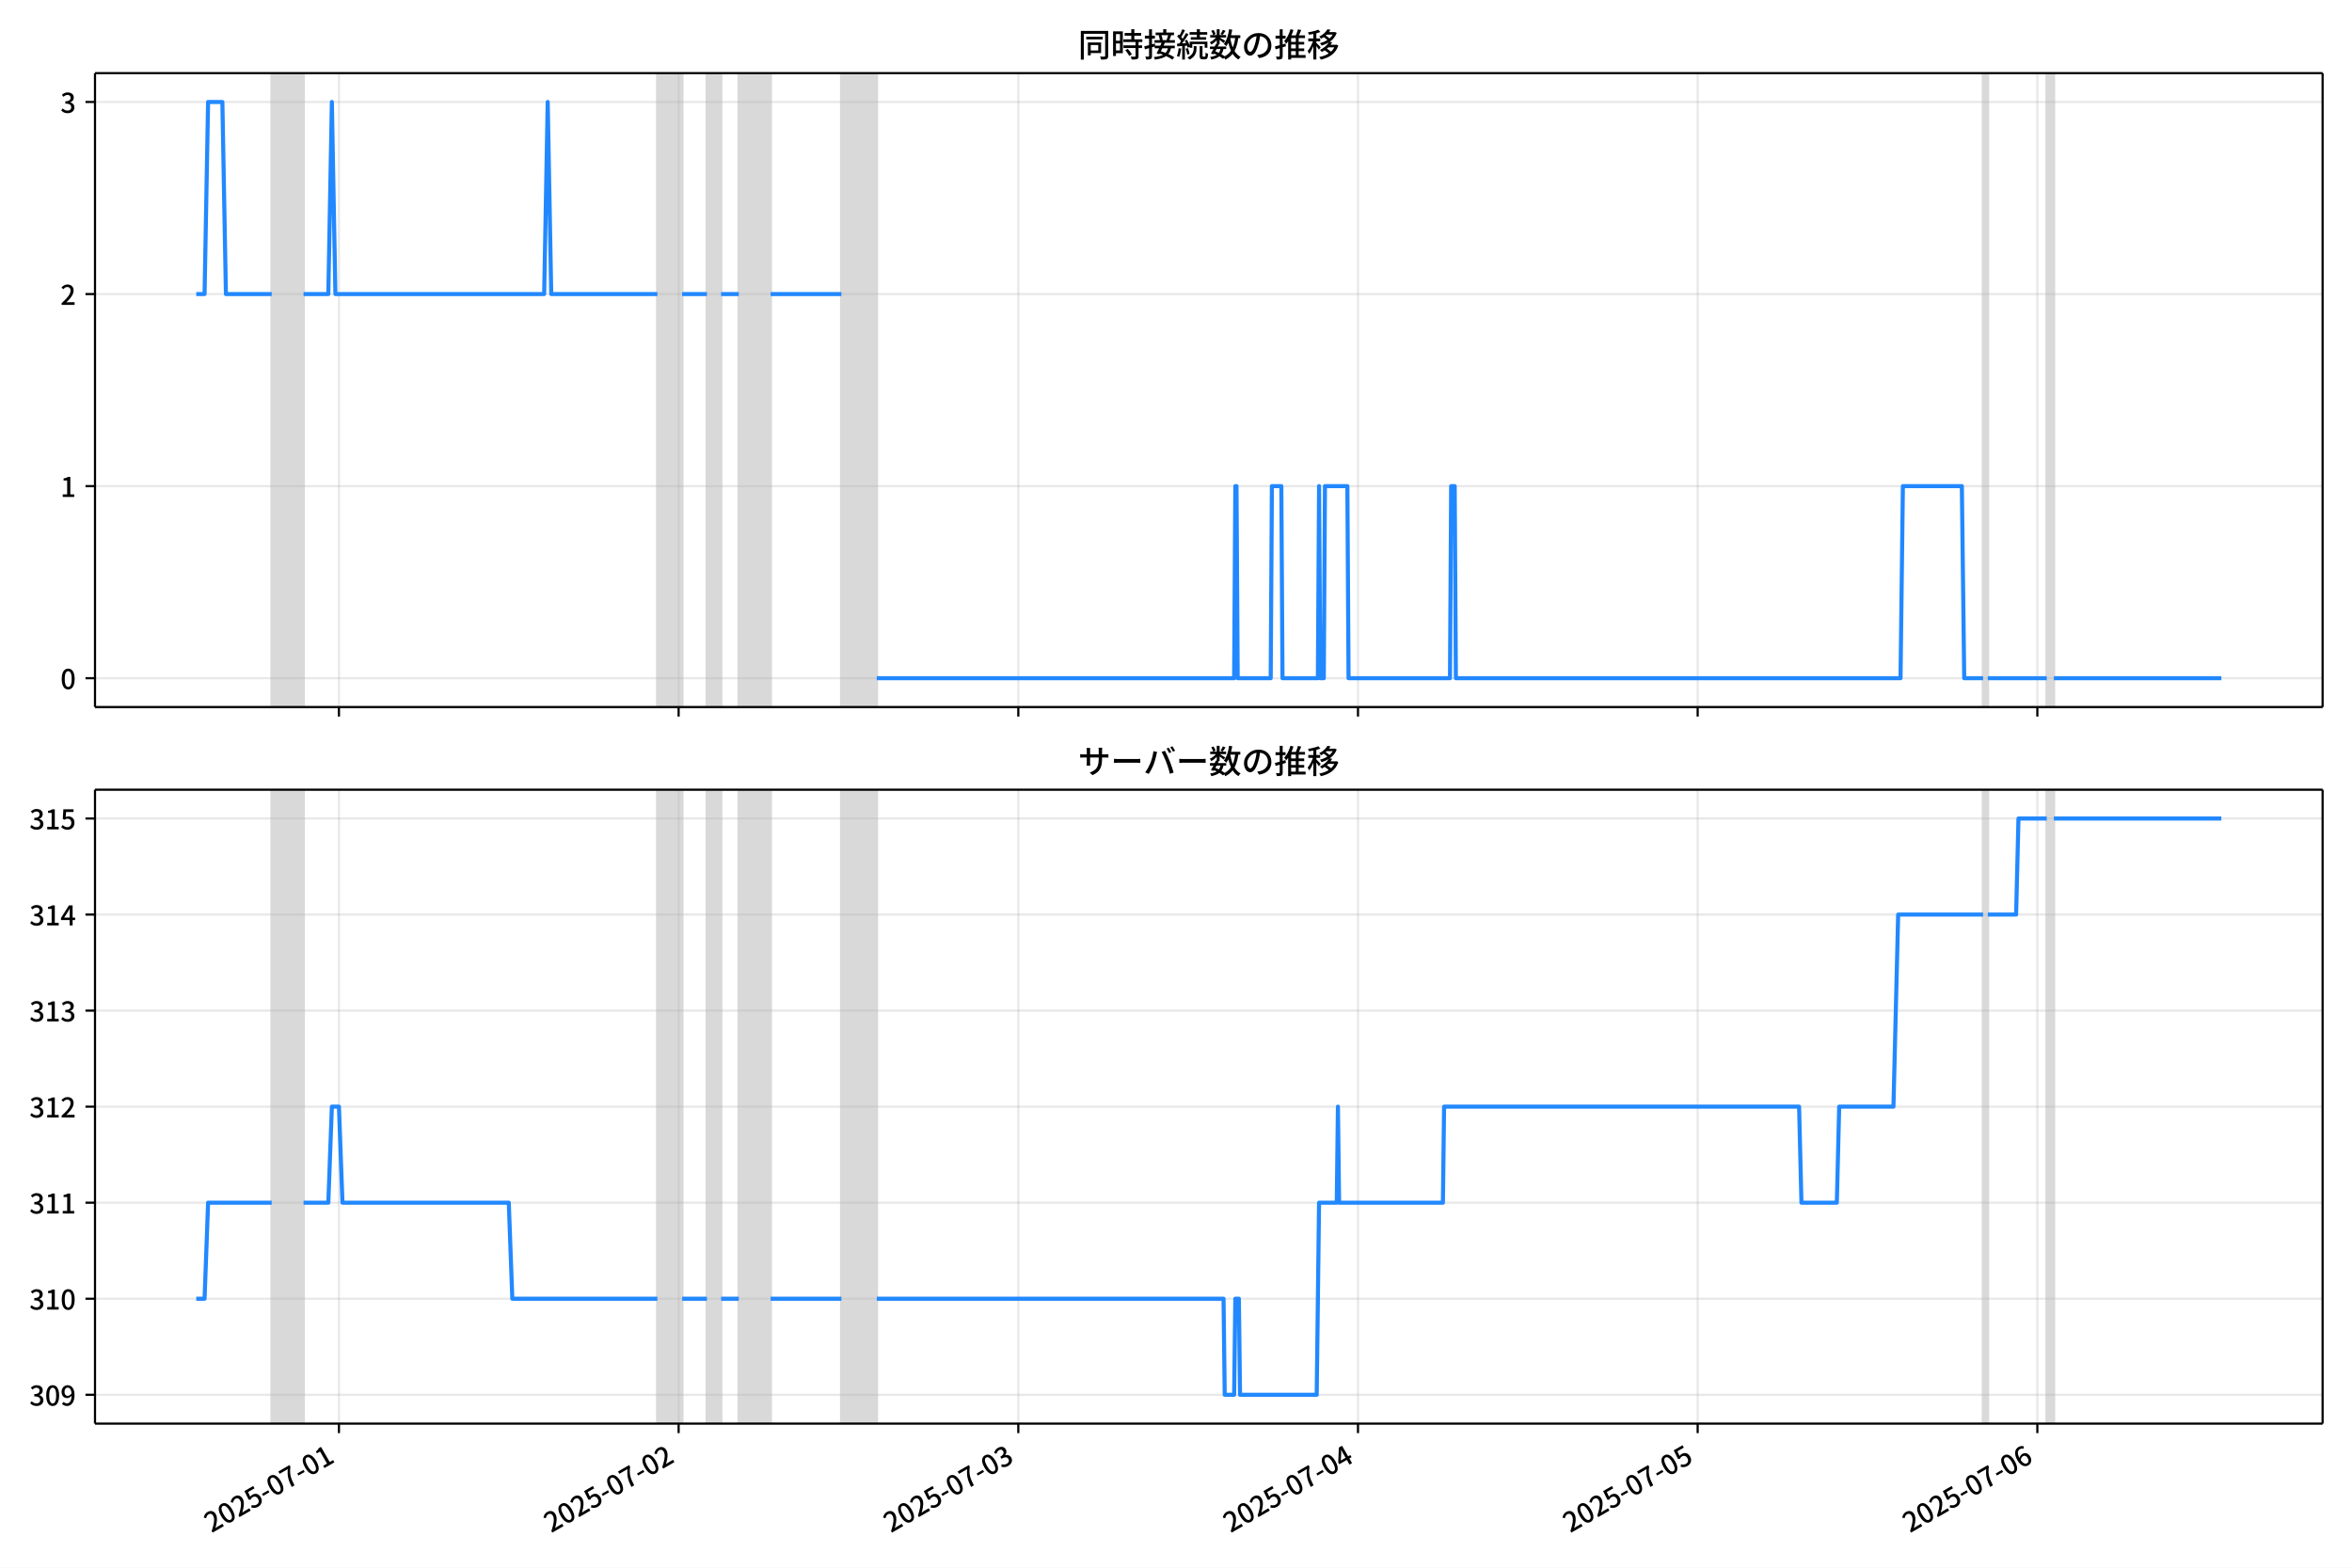
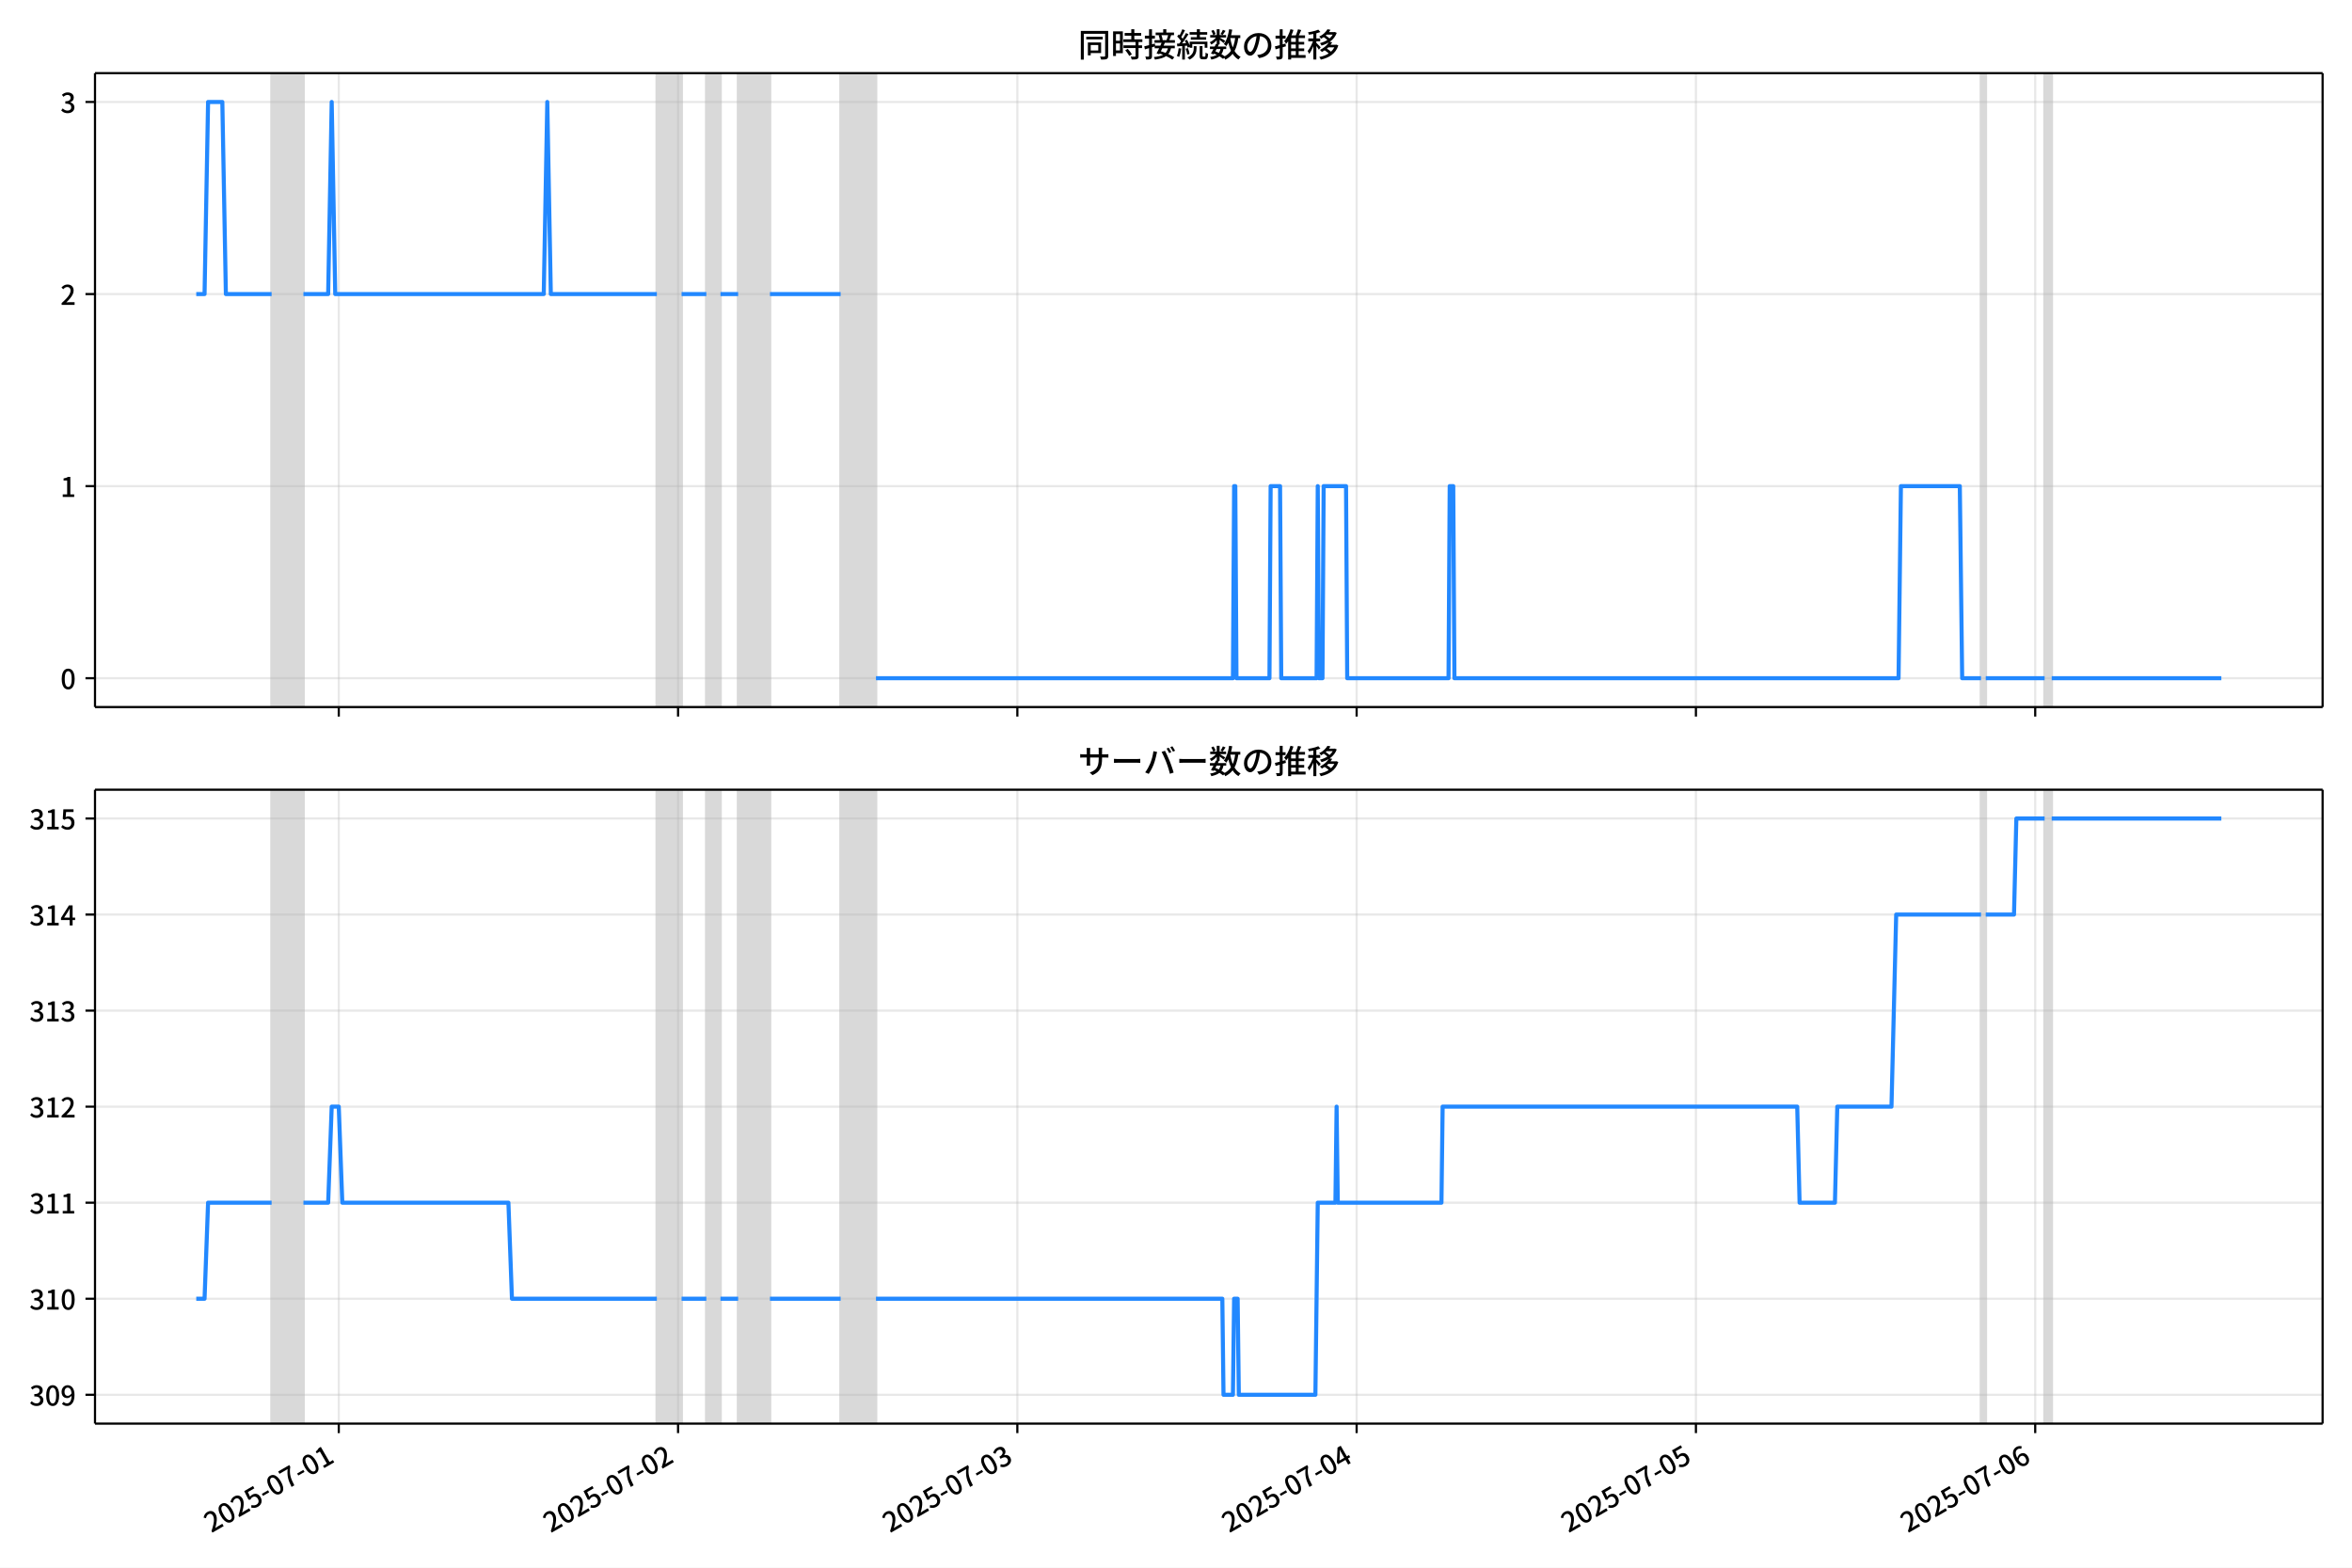
<svg xmlns="http://www.w3.org/2000/svg" xmlns:xlink="http://www.w3.org/1999/xlink" version="1.1" viewBox="0 0 864 576">
  <defs>
    <style type="text/css">*{stroke-linejoin: round; stroke-linecap: butt}</style>
  </defs>
  <g id="z">
    <g id="aa">
      <path d="m0 576h864v-576h-864z" fill="#fff" />
    </g>
    <g id="ab">
      <g id="ac">
        <path d="m34.9 259.78h818.3v-232.9h-818.3z" fill="#fff" />
      </g>
      <g id="ad">
-         <path d="m99.812 259.78h11.698v-232.9h-11.698z" clip-path="url(#c)" fill="#808080" opacity=".3" stroke="#808080" />
+         <path d="m99.779 259.78h11.685v-232.9h-11.685z" clip-path="url(#c)" fill="#808080" opacity=".3" stroke="#808080" />
      </g>
      <g id="ae">
-         <path d="m241.49 259.78h9.099v-232.9h-9.099z" clip-path="url(#c)" fill="#808080" opacity=".3" stroke="#808080" />
+         <path d="m241.29 259.78h9.088v-232.9h-9.088z" clip-path="url(#c)" fill="#808080" opacity=".3" stroke="#808080" />
      </g>
      <g id="af">
-         <path d="m259.69 259.78h5.199v-232.9h-5.199z" clip-path="url(#c)" fill="#808080" opacity=".3" stroke="#808080" />
+         <path d="m259.47 259.78h5.193v-232.9h-5.193z" clip-path="url(#c)" fill="#808080" opacity=".3" stroke="#808080" />
      </g>
      <g id="ag">
-         <path d="m271.39 259.78h11.698v-232.9h-11.698z" clip-path="url(#c)" fill="#808080" opacity=".3" stroke="#808080" />
+         <path d="m271.15 259.78h11.685v-232.9h-11.685z" clip-path="url(#c)" fill="#808080" opacity=".3" stroke="#808080" />
      </g>
      <g id="ah">
-         <path d="m309.08 259.78h12.998v-232.9h-12.998z" clip-path="url(#c)" fill="#808080" opacity=".3" stroke="#808080" />
+         <path d="m308.8 259.78h12.983v-232.9h-12.983z" clip-path="url(#c)" fill="#808080" opacity=".3" stroke="#808080" />
      </g>
      <g id="ai">
-         <path d="m728.48 259.78h1.733v-232.9h-1.733z" clip-path="url(#c)" fill="#808080" opacity=".3" stroke="#808080" />
+         <path d="m727.72 259.78h1.731v-232.9h-1.731z" clip-path="url(#c)" fill="#808080" opacity=".3" stroke="#808080" />
      </g>
      <g id="aj">
-         <path d="m751.88 259.78h2.6v-232.9h-2.6z" clip-path="url(#c)" fill="#808080" opacity=".3" stroke="#808080" />
+         <path d="m751.09 259.78h2.597v-232.9h-2.597z" clip-path="url(#c)" fill="#808080" opacity=".3" stroke="#808080" />
      </g>
      <g id="ak">
        <g id="al">
          <g id="am">
-             <path d="m124.51 259.78v-232.9" clip-path="url(#c)" fill="none" stroke="#b0b0b0" stroke-linecap="square" stroke-opacity=".3" stroke-width=".8" />
+             <path d="m124.45 259.78v-232.9" clip-path="url(#c)" fill="none" stroke="#b0b0b0" stroke-linecap="square" stroke-opacity=".3" stroke-width=".8" />
          </g>
          <g id="an">
            <defs>
              <path id="e" d="m0 0v3.5" stroke="#000" stroke-width=".8" />
            </defs>
-             <use x="124.508" y="259.778" stroke="#000000" stroke-width=".8" xlink:href="#e" />
+             <use x="124.447" y="259.778" stroke="#000000" stroke-width=".8" xlink:href="#e" />
          </g>
        </g>
        <g id="ao">
          <g id="ap">
-             <path d="m249.29 259.78v-232.9" clip-path="url(#c)" fill="none" stroke="#b0b0b0" stroke-linecap="square" stroke-opacity=".3" stroke-width=".8" />
+             <path d="m249.08 259.78v-232.9" clip-path="url(#c)" fill="none" stroke="#b0b0b0" stroke-linecap="square" stroke-opacity=".3" stroke-width=".8" />
          </g>
          <g id="aq">
-             <use x="249.289" y="259.778" stroke="#000000" stroke-width=".8" xlink:href="#e" />
+             <use x="249.083" y="259.778" stroke="#000000" stroke-width=".8" xlink:href="#e" />
          </g>
        </g>
        <g id="ar">
          <g id="as">
-             <path d="m374.07 259.78v-232.9" clip-path="url(#c)" fill="none" stroke="#b0b0b0" stroke-linecap="square" stroke-opacity=".3" stroke-width=".8" />
+             <path d="m373.72 259.78v-232.9" clip-path="url(#c)" fill="none" stroke="#b0b0b0" stroke-linecap="square" stroke-opacity=".3" stroke-width=".8" />
          </g>
          <g id="at">
-             <use x="374.071" y="259.778" stroke="#000000" stroke-width=".8" xlink:href="#e" />
+             <use x="373.719" y="259.778" stroke="#000000" stroke-width=".8" xlink:href="#e" />
          </g>
        </g>
        <g id="au">
          <g id="av">
-             <path d="m498.85 259.78v-232.9" clip-path="url(#c)" fill="none" stroke="#b0b0b0" stroke-linecap="square" stroke-opacity=".3" stroke-width=".8" />
+             <path d="m498.36 259.78v-232.9" clip-path="url(#c)" fill="none" stroke="#b0b0b0" stroke-linecap="square" stroke-opacity=".3" stroke-width=".8" />
          </g>
          <g id="aw">
-             <use x="498.852" y="259.778" stroke="#000000" stroke-width=".8" xlink:href="#e" />
+             <use x="498.355" y="259.778" stroke="#000000" stroke-width=".8" xlink:href="#e" />
          </g>
        </g>
        <g id="ax">
          <g id="ay">
-             <path d="m623.63 259.78v-232.9" clip-path="url(#c)" fill="none" stroke="#b0b0b0" stroke-linecap="square" stroke-opacity=".3" stroke-width=".8" />
+             <path d="m622.99 259.78v-232.9" clip-path="url(#c)" fill="none" stroke="#b0b0b0" stroke-linecap="square" stroke-opacity=".3" stroke-width=".8" />
          </g>
          <g id="az">
-             <use x="623.633" y="259.778" stroke="#000000" stroke-width=".8" xlink:href="#e" />
+             <use x="622.992" y="259.778" stroke="#000000" stroke-width=".8" xlink:href="#e" />
          </g>
        </g>
        <g id="ba">
          <g id="bb">
-             <path d="m748.41 259.78v-232.9" clip-path="url(#c)" fill="none" stroke="#b0b0b0" stroke-linecap="square" stroke-opacity=".3" stroke-width=".8" />
+             <path d="m747.63 259.78v-232.9" clip-path="url(#c)" fill="none" stroke="#b0b0b0" stroke-linecap="square" stroke-opacity=".3" stroke-width=".8" />
          </g>
          <g id="bc">
-             <use x="748.415" y="259.778" stroke="#000000" stroke-width=".8" xlink:href="#e" />
+             <use x="747.628" y="259.778" stroke="#000000" stroke-width=".8" xlink:href="#e" />
          </g>
        </g>
      </g>
      <g id="bd">
        <g id="be">
          <g id="bf">
            <path d="m34.9 249.19h818.3" clip-path="url(#c)" fill="none" stroke="#b0b0b0" stroke-linecap="square" stroke-opacity=".3" stroke-width=".8" />
          </g>
          <g id="bg">
            <defs>
              <path id="g" d="m0 0h-3.5" stroke="#000" stroke-width=".8" />
            </defs>
            <use x="34.9" y="249.191" stroke="#000000" stroke-width=".8" xlink:href="#g" />
          </g>
          <g id="bh">
            <g transform="translate(22.2 253.18) scale(.1 -.1)">
              <defs>
                <path id="b" transform="scale(.015625)" d="m1830-90q-460 0-806 275-346 276-535 823-188 547-188 1366 0 820 188 1357 189 538 535 803 346 266 806 266 461 0 800-269 340-269 528-803 189-534 189-1354 0-819-189-1366-188-547-528-823-339-275-800-275zm0 589q237 0 422 185 186 186 288 599 103 413 103 1091 0 679-103 1082-102 403-288 582-185 180-422 180-236 0-422-180-186-179-292-582-105-403-105-1082 0-678 105-1091 106-413 292-599 186-185 422-185z" />
              </defs>
              <use xlink:href="#b" />
            </g>
          </g>
        </g>
        <g id="bi">
          <g id="bj">
            <path d="m34.9 178.62h818.3" clip-path="url(#c)" fill="none" stroke="#b0b0b0" stroke-linecap="square" stroke-opacity=".3" stroke-width=".8" />
          </g>
          <g id="bk">
            <use x="34.9" y="178.616" stroke="#000000" stroke-width=".8" xlink:href="#g" />
          </g>
          <g id="bl">
            <g transform="translate(22.2 182.6) scale(.1 -.1)">
              <defs>
                <path id="i" transform="scale(.015625)" d="m544 0v608h1037v3277h-845v467q333 58 579 147 247 90 451 218h557v-4109h915v-608h-2694z" />
              </defs>
              <use xlink:href="#i" />
            </g>
          </g>
        </g>
        <g id="bm">
          <g id="bn">
            <path d="m34.9 108.04h818.3" clip-path="url(#c)" fill="none" stroke="#b0b0b0" stroke-linecap="square" stroke-opacity=".3" stroke-width=".8" />
          </g>
          <g id="bo">
            <use x="34.9" y="108.041" stroke="#000000" stroke-width=".8" xlink:href="#g" />
          </g>
          <g id="bp">
            <g transform="translate(22.2 112.03) scale(.1 -.1)">
              <defs>
                <path id="d" transform="scale(.015625)" d="m282 0v429q697 621 1164 1136 468 515 701 956 234 442 234 826 0 256-87 451-86 196-262 301-176 106-445 106-275 0-506-151-230-150-422-368l-416 410q301 333 637 518 336 186 803 186 429 0 749-176t496-493 176-745q0-455-224-919t-615-935q-390-470-889-950 186 20 394 36t374 16h1184v-634h-3046z" />
              </defs>
              <use xlink:href="#d" />
            </g>
          </g>
        </g>
        <g id="bq">
          <g id="br">
            <path d="m34.9 37.466h818.3" clip-path="url(#c)" fill="none" stroke="#b0b0b0" stroke-linecap="square" stroke-opacity=".3" stroke-width=".8" />
          </g>
          <g id="bs">
            <use x="34.9" y="37.466" stroke="#000000" stroke-width=".8" xlink:href="#g" />
          </g>
          <g id="bt">
            <g transform="translate(22.2 41.451) scale(.1 -.1)">
              <defs>
                <path id="h" transform="scale(.015625)" d="m1715-90q-371 0-656 90t-503 240q-217 150-377 323l359 474q211-205 479-359 269-153 634-153 269 0 467 92 199 93 311 266t112 423q0 256-125 451t-429 300q-304 106-835 106v551q467 0 732 105 266 106 384 291 119 186 119 423 0 307-192 489-192 183-531 183-269 0-503-119-233-118-438-316l-384 460q282 256 614 413 333 157 737 157 422 0 748-144 327-144 512-413 186-269 186-659 0-403-221-685-221-281-592-422v-26q269-70 490-227t349-400 128-557q0-422-215-726-214-304-573-468-358-163-787-163z" />
              </defs>
              <use xlink:href="#h" />
            </g>
          </g>
        </g>
      </g>
      <g id="bu">
-         <path d="m72.095 108.04h3.052l1.297-70.575h5.243l1.303 70.575h16.822m11.698 0h9.099l1.3-70.575 1.3 70.575h76.689l1.3-70.575 1.3 70.575h38.994m9.099 0h9.099m5.199 0h6.499m11.698 0h25.996m12.998 141.15h131.28l.433-70.575h.433l.433 70.575h12.132l.433-70.575h3.466l.433 70.575h12.998l.433-70.575.433 70.575h1.3l.433-70.575h8.232l.433 70.575h37.261l.433-70.575h1.3l.433 70.575h163.34l.867-70.575h21.663l.867 70.575h6.932m1.733 0h21.663m2.6 0h61.524v0" clip-path="url(#c)" fill="none" stroke="#28f" stroke-linecap="square" stroke-width="1.5" />
+         <path d="m72.095 108.04h3.048l1.295-70.575h5.236l1.301 70.575h16.803m11.685 0h9.088l1.298-70.575 1.298 70.575h76.599l1.298-70.575 1.298 70.575h38.949m9.088 0h9.088m5.193 0h6.492m11.685 0h25.966m12.983 141.15h131.13l.433-70.575h.433l.433 70.575h12.117l.433-70.575h3.462l.433 70.575h12.983l.433-70.575.433 70.575h1.298l.433-70.575h8.223l.433 70.575h37.218l.433-70.575h1.298l.433 70.575h163.15l.866-70.575h21.638l.866 70.575h6.924m1.731 0h21.638m2.597 0h62.318v0" clip-path="url(#c)" fill="none" stroke="#28f" stroke-linecap="square" stroke-width="1.5" />
      </g>
      <g id="bv">
        <path d="m34.9 259.78v-232.9" fill="none" stroke="#000" stroke-linecap="square" stroke-width=".8" />
      </g>
      <g id="bw">
        <path d="m853.2 259.78v-232.9" fill="none" stroke="#000" stroke-linecap="square" stroke-width=".8" />
      </g>
      <g id="bx">
        <path d="m34.9 259.78h818.3" fill="none" stroke="#000" stroke-linecap="square" stroke-width=".8" />
      </g>
      <g id="by">
        <path d="m34.9 26.88h818.3" fill="none" stroke="#000" stroke-linecap="square" stroke-width=".8" />
      </g>
      <g id="bz">
        <g transform="translate(396.05 20.88) scale(.12 -.12)">
          <defs>
            <path id="u" transform="scale(.015625)" d="m1587 3936h3232v-518h-3232v518zm320-1114h557v-2534h-557v2534zm301 0h2291v-2086h-2291v512h1734v1069h-1734v505zm-1683 2260h5113v-570h-4524v-5056h-589v5626zm4768 0h595v-4896q0-250-67-397t-227-218q-160-77-426-96t-675-19q-13 83-45 192t-77 218q-45 108-89 185 281-13 527-13 247 0 330 0 83 7 118 42 36 35 36 112v4890z" />
            <path id="s" transform="scale(.015625)" d="m2714 4672h3238v-525h-3238v525zm-244-1235h3712v-538h-3712v538zm20-1184h3635v-531h-3635v531zm1523 3155h595v-2310h-595v2310zm832-2451h589v-2823q0-230-61-364-61-135-227-199-167-70-423-86t-633-16q-20 121-78 285-57 163-121 284 275-6 509-9t310-3q77 6 106 28 29 23 29 93v2810zm-2023-1677 487 282q153-160 313-352t294-381q135-189 206-343l-519-313q-64 153-189 348-124 196-278 394-154 199-314 365zm-2086 3718h1619v-4281h-1619v544h1056v3187h-1056v550zm32-1843h1293v-537h-1293v537zm-320 1843h563v-4832h-563v4832z" />
            <path id="t" transform="scale(.015625)" d="m3866 5408h614v-870h-614v870zm-1479-653h3597v-518h-3597v518zm-230-1485h4e3v-518h-4e3v518zm825 922 519 102q64-160 121-342 58-182 96-352 39-170 45-304l-544-128q-6 134-42 313-35 180-83 365-48 186-112 346zm1856 109 589-71q-96-275-202-557-105-281-195-486l-518 77q58 147 122 329 64 183 118 372t86 336zm-2643-2106h3943v-518h-3943v518zm1408 685 602-115q-167-371-362-784t-390-797-362-685l-525 179q160 288 346 666t368 784 323 752zm-659-2157 358 403q352-102 733-240 381-137 752-304 371-166 697-336 327-169 558-329l-384-461q-218 160-532 336-313 176-685 345-371 170-755 323-384 154-742 263zm1894 1114 583-71q-122-550-353-944-230-393-604-662t-922-435q-547-167-1296-269-25 128-93 269-67 141-137 230 678 64 1168 192t819 349q330 221 531 550 202 330 304 791zm-4684 217q396 90 953 240 557 151 1120 311l77-544q-525-154-1053-311-528-156-963-284l-134 588zm121 2093h1965v-563h-1965v563zm819 1248h576v-5229q0-236-51-374t-192-208q-141-77-355-99-214-23-541-16-13 115-64 288t-109 294q205-6 381-6t234 0q64 0 92 28 29 29 29 93v5229z" />
            <path id="r" transform="scale(.015625)" d="m4058 5408h595v-1798h-595v1798zm-1415-563h3443v-499h-3443v499zm231-992h3008v-499h-3008v499zm-224-877h3475v-1203h-531v729h-2432v-729h-512v1203zm1964-877h551v-1881q0-122 22-157 23-35 106-35 25 0 92 0 68 0 135 0t99 0q51 0 83 54t45 224 19 515q90-70 234-131t259-93q-19-429-83-662-64-234-183-326-118-93-316-93-39 0-103 0t-134 0-138 0q-67 0-99 0-237 0-365 64t-176 218q-48 153-48 422v1881zm-1164-6h550v-455q0-243-48-528-48-284-186-579-137-294-409-572-272-279-727-503-70 90-192 208-121 118-230 195 416 205 665 438 250 234 371 474 122 240 164 467 42 228 42 413v442zm-2240 3309 524-192q-121-244-259-503-137-259-275-496t-259-416l-410 173q122 186 246 438 125 253 240 515 116 263 193 481zm716-743 500-230q-224-359-496-756-272-396-548-764-275-368-518-650l-358 205q179 211 377 483 199 272 387 569 189 298 358 592 170 295 298 551zm-1721-665 307 403q166-154 339-340 173-185 320-364t224-327l-326-460q-77 160-218 348-141 189-314 384-172 196-332 356zm1485-832 435 179q128-211 249-458 122-246 215-474 93-227 137-412l-473-211q-32 185-119 422-86 237-201 486-115 250-243 468zm-1530-583q422 26 998 54 576 29 1184 68l7-499q-570-45-1127-84-556-38-992-70l-70 531zm1702-992 436 135q121-276 214-596t118-556l-454-148q-26 237-112 563-86 327-202 602zm-1363 109 499-83q-57-455-163-897-105-441-253-748-51 32-134 73-83 42-170 83-86 42-144 62 148 294 234 697t131 813zm691 627h525v-2861h-525v2861z" />
            <path id="m" transform="scale(.015625)" d="m224 2022h3187v-499h-3187v499zm51 2247h3111v-487h-3111v487zm1127-1735 563-121q-154-320-333-672t-352-679q-173-326-326-582l-532 173q148 243 324 566t345 669q170 346 311 646zm934-832 563-64q-89-480-262-838t-461-614-701-432-976-298q-25 128-99 269t-157 237q659 102 1085 303 426 202 666 554t342 883zm422 3597 519-211q-147-218-298-436-150-217-278-377l-403 186q121 173 252 413 132 240 208 425zm-1203 109h563v-2957h-563v2957zm-1075-320 448 186q134-192 246-420 112-227 157-393l-467-211q-38 172-147 406t-237 432zm1094-1050 397-236q-160-263-400-529-240-265-519-489-278-224-553-378-51 103-141 237-89 135-179 218 269 109 534 294 266 186 493 416 228 231 368 467zm487-204q83-45 246-145 163-99 352-211t346-211 221-150l-327-423q-83 77-230 198-147 122-317 253-170 132-327 250-156 119-259 189l295 250zm1798 396h2311v-556h-2311v556zm115 1178 615-90q-103-640-263-1235t-384-1101q-224-505-512-889-44 57-134 134t-186 157-166 125q275 339 473 796 199 458 340 995 141 538 217 1108zm1223-1510 614-58q-147-1101-445-1940-297-838-813-1443-515-604-1321-1014-26 71-90 177-64 105-134 208-70 102-128 159 742 346 1212 880 471 535 730 1290 260 755 375 1741zm-1005-135q134-851 387-1597 253-745 659-1305 407-560 1002-874-70-57-154-150-83-93-154-189-70-96-121-179-633 371-1056 988-422 618-688 1434-265 816-425 1783l550 89zm-3309-3065 327 416q377-148 754-330 378-182 701-378 324-195 548-368l-416-435q-211 179-519 378-307 198-666 383-358 186-729 334z" />
            <path id="q" transform="scale(.015625)" d="m3686 4378q-64-493-163-1041-99-547-265-1084-192-653-432-1104t-522-688-595-237q-320 0-596 221-275 221-448 621-172 400-172 931 0 537 220 1017 221 480 611 851 391 372 909 583 519 211 1121 211 576 0 1040-186 464-185 793-515 330-329 502-771 173-441 173-941 0-672-278-1194-278-521-816-851-538-329-1318-444l-378 601q166 20 307 42t263 48q307 70 585 217 279 148 496 375 218 227 342 534 125 308 125 692t-122 713q-121 330-358 573-236 243-582 380-346 138-781 138-525 0-935-186-409-185-694-489-284-304-432-656-147-352-147-678 0-365 89-605 90-240 224-355 135-115 276-115t288 144 297 457q151 314 298 800 147 461 246 982 100 522 145 1021l684-12z" />
            <path id="n" transform="scale(.015625)" d="m2995 2925h2893v-519h-2893v519zm0-1280h2893v-519h-2893v519zm-64-1299h3232v-557h-3232v557zm1312 3577h563v-3763h-563v3763zm429 1466 634-141q-154-390-340-794-185-403-339-684l-512 140q103 199 208 458 106 259 195 528 90 269 154 493zm-1472 25 582-147q-153-518-371-1018-217-499-483-931t-573-758q-38 64-109 160-70 96-147 198-77 103-141 160 416 416 733 1034t509 1302zm128-1203h2720v-537h-2720v-4205h-582v4422l313 320h269zm-3174-2157q396 90 953 240 557 151 1120 311l77-544q-525-154-1053-311-528-156-963-284l-134 588zm121 2093h1965v-563h-1965v563zm819 1248h576v-5229q0-236-51-374t-192-208q-141-77-355-99-214-23-541-16-13 115-64 288t-109 294q205-6 381-6t234 0q64 0 92 28 29 29 29 93v5229z" />
            <path id="l" transform="scale(.015625)" d="m4051 5402 595-109q-281-493-729-941t-1107-806q-39 64-106 144t-141 153q-73 74-137 119 608 288 1011 678t614 762zm-77-557h1511v-493h-1863l352 493zm1293 0h109l109 25 384-179q-192-505-496-905t-695-701q-390-301-845-519-454-217-947-358-44 109-137 253t-176 227q448 109 867 294 419 186 777 445 359 259 631 592t419 730v96zm-1990-954 377 307q167-96 336-218 170-121 320-249 151-128 247-237l-397-332q-90 108-237 236t-317 259q-169 132-329 234zm1107-934 595-109q-307-538-803-1031-496-492-1232-876-38 64-102 144t-138 156q-74 77-138 116 455 217 807 483t604 554q253 288 407 563zm-90-589h1460v-506h-1818l358 506zm1268 0h121l109 26 384-167q-192-614-531-1075t-787-794q-448-332-983-553-534-221-1129-355-45 115-132 269-86 153-176 249 551 96 1043 285 493 189 903 473 410 285 714 669t464 883v90zm-2132-1056 410 339q186-102 384-237 198-134 371-275t282-269l-435-371q-103 128-270 272-166 144-361 288t-381 253zm-2150 3533h589v-5376h-589v5376zm-992-1242h2336v-569h-2336v569zm1024-224 365-160q-96-339-231-707-134-368-291-727-157-358-336-672-179-313-365-537-44 128-134 291t-160 272q173 192 339 457 167 266 323 570 157 304 282 618t208 595zm941 1946 416-467q-314-122-695-221-380-99-784-173-403-74-780-131-20 102-71 236-51 135-102 231 358 58 732 138 375 80 711 179t573 208zm-397-2579q58-45 179-170 122-125 266-266 144-140 259-265t160-183l-352-473q-58 102-157 255-99 154-218 317-118 164-227 311-108 147-185 237l275 237z" />
          </defs>
          <use xlink:href="#u" />
          <use transform="translate(100)" xlink:href="#s" />
          <use transform="translate(200)" xlink:href="#t" />
          <use transform="translate(300)" xlink:href="#r" />
          <use transform="translate(400)" xlink:href="#m" />
          <use transform="translate(500)" xlink:href="#q" />
          <use transform="translate(600)" xlink:href="#n" />
          <use transform="translate(700)" xlink:href="#l" />
        </g>
      </g>
    </g>
    <g id="ca">
      <g id="cb">
        <path d="m34.9 523.06h818.3v-232.9h-818.3z" fill="#fff" />
      </g>
      <g id="cc">
-         <path d="m99.812 523.06h11.698v-232.9h-11.698z" clip-path="url(#a)" fill="#808080" opacity=".3" stroke="#808080" />
+         <path d="m99.779 523.06h11.685v-232.9h-11.685z" clip-path="url(#a)" fill="#808080" opacity=".3" stroke="#808080" />
      </g>
      <g id="cd">
-         <path d="m241.49 523.06h9.099v-232.9h-9.099z" clip-path="url(#a)" fill="#808080" opacity=".3" stroke="#808080" />
+         <path d="m241.29 523.06h9.088v-232.9h-9.088z" clip-path="url(#a)" fill="#808080" opacity=".3" stroke="#808080" />
      </g>
      <g id="ce">
-         <path d="m259.69 523.06h5.199v-232.9h-5.199z" clip-path="url(#a)" fill="#808080" opacity=".3" stroke="#808080" />
+         <path d="m259.47 523.06h5.193v-232.9h-5.193z" clip-path="url(#a)" fill="#808080" opacity=".3" stroke="#808080" />
      </g>
      <g id="cf">
-         <path d="m271.39 523.06h11.698v-232.9h-11.698z" clip-path="url(#a)" fill="#808080" opacity=".3" stroke="#808080" />
+         <path d="m271.15 523.06h11.685v-232.9h-11.685z" clip-path="url(#a)" fill="#808080" opacity=".3" stroke="#808080" />
      </g>
      <g id="cg">
-         <path d="m309.08 523.06h12.998v-232.9h-12.998z" clip-path="url(#a)" fill="#808080" opacity=".3" stroke="#808080" />
+         <path d="m308.8 523.06h12.983v-232.9h-12.983z" clip-path="url(#a)" fill="#808080" opacity=".3" stroke="#808080" />
      </g>
      <g id="ch">
-         <path d="m728.48 523.06h1.733v-232.9h-1.733z" clip-path="url(#a)" fill="#808080" opacity=".3" stroke="#808080" />
+         <path d="m727.72 523.06h1.731v-232.9h-1.731z" clip-path="url(#a)" fill="#808080" opacity=".3" stroke="#808080" />
      </g>
      <g id="ci">
-         <path d="m751.88 523.06h2.6v-232.9h-2.6z" clip-path="url(#a)" fill="#808080" opacity=".3" stroke="#808080" />
+         <path d="m751.09 523.06h2.597v-232.9h-2.597z" clip-path="url(#a)" fill="#808080" opacity=".3" stroke="#808080" />
      </g>
      <g id="cj">
        <g id="ck">
          <g id="cl">
-             <path d="m124.51 523.06v-232.9" clip-path="url(#a)" fill="none" stroke="#b0b0b0" stroke-linecap="square" stroke-opacity=".3" stroke-width=".8" />
+             <path d="m124.45 523.06v-232.9" clip-path="url(#a)" fill="none" stroke="#b0b0b0" stroke-linecap="square" stroke-opacity=".3" stroke-width=".8" />
          </g>
          <g id="cm">
-             <use x="124.508" y="523.055" stroke="#000000" stroke-width=".8" xlink:href="#e" />
+             <use x="124.447" y="523.055" stroke="#000000" stroke-width=".8" xlink:href="#e" />
          </g>
          <g id="cn">
-             <g transform="translate(77.718 563.33) rotate(-30) scale(.1 -.1)">
+             <g transform="translate(77.657 563.33) rotate(-30) scale(.1 -.1)">
              <defs>
                <path id="j" transform="scale(.015625)" d="m1715-90q-365 0-653 90t-506 237q-217 147-383 307l352 480q134-134 294-246t361-183q202-70 452-70 262 0 473 118 212 119 333 346 122 227 122 541 0 460-247 716-246 256-649 256-224 0-384-64t-365-198l-365 237 141 2240h2387v-627h-1747l-109-1204q154 77 307 118 154 42 340 42 397 0 723-160t518-490q192-329 192-847 0-519-224-887t-586-560q-361-192-777-192z" />
                <path id="f" transform="scale(.015625)" d="m301 1536v544h1689v-544h-1689z" />
                <path id="k" transform="scale(.015625)" d="m1235 0q32 646 109 1187t224 1024 384 941 576 938h-2208v627h3027v-455q-409-512-665-989-256-476-397-969t-205-1053-90-1251h-755z" />
              </defs>
              <use xlink:href="#d" />
              <use transform="translate(57)" xlink:href="#b" />
              <use transform="translate(114)" xlink:href="#d" />
              <use transform="translate(171)" xlink:href="#j" />
              <use transform="translate(228)" xlink:href="#f" />
              <use transform="translate(263.7)" xlink:href="#b" />
              <use transform="translate(320.7)" xlink:href="#k" />
              <use transform="translate(377.7)" xlink:href="#f" />
              <use transform="translate(413.4)" xlink:href="#b" />
              <use transform="translate(470.4)" xlink:href="#i" />
            </g>
          </g>
        </g>
        <g id="co">
          <g id="cp">
-             <path d="m249.29 523.06v-232.9" clip-path="url(#a)" fill="none" stroke="#b0b0b0" stroke-linecap="square" stroke-opacity=".3" stroke-width=".8" />
+             <path d="m249.08 523.06v-232.9" clip-path="url(#a)" fill="none" stroke="#b0b0b0" stroke-linecap="square" stroke-opacity=".3" stroke-width=".8" />
          </g>
          <g id="cq">
-             <use x="249.289" y="523.055" stroke="#000000" stroke-width=".8" xlink:href="#e" />
+             <use x="249.083" y="523.055" stroke="#000000" stroke-width=".8" xlink:href="#e" />
          </g>
          <g id="cr">
-             <g transform="translate(202.5 563.33) rotate(-30) scale(.1 -.1)">
+             <g transform="translate(202.29 563.33) rotate(-30) scale(.1 -.1)">
              <use xlink:href="#d" />
              <use transform="translate(57)" xlink:href="#b" />
              <use transform="translate(114)" xlink:href="#d" />
              <use transform="translate(171)" xlink:href="#j" />
              <use transform="translate(228)" xlink:href="#f" />
              <use transform="translate(263.7)" xlink:href="#b" />
              <use transform="translate(320.7)" xlink:href="#k" />
              <use transform="translate(377.7)" xlink:href="#f" />
              <use transform="translate(413.4)" xlink:href="#b" />
              <use transform="translate(470.4)" xlink:href="#d" />
            </g>
          </g>
        </g>
        <g id="cs">
          <g id="ct">
-             <path d="m374.07 523.06v-232.9" clip-path="url(#a)" fill="none" stroke="#b0b0b0" stroke-linecap="square" stroke-opacity=".3" stroke-width=".8" />
+             <path d="m373.72 523.06v-232.9" clip-path="url(#a)" fill="none" stroke="#b0b0b0" stroke-linecap="square" stroke-opacity=".3" stroke-width=".8" />
          </g>
          <g id="cu">
-             <use x="374.071" y="523.055" stroke="#000000" stroke-width=".8" xlink:href="#e" />
+             <use x="373.719" y="523.055" stroke="#000000" stroke-width=".8" xlink:href="#e" />
          </g>
          <g id="cv">
-             <g transform="translate(327.28 563.33) rotate(-30) scale(.1 -.1)">
+             <g transform="translate(326.93 563.33) rotate(-30) scale(.1 -.1)">
              <use xlink:href="#d" />
              <use transform="translate(57)" xlink:href="#b" />
              <use transform="translate(114)" xlink:href="#d" />
              <use transform="translate(171)" xlink:href="#j" />
              <use transform="translate(228)" xlink:href="#f" />
              <use transform="translate(263.7)" xlink:href="#b" />
              <use transform="translate(320.7)" xlink:href="#k" />
              <use transform="translate(377.7)" xlink:href="#f" />
              <use transform="translate(413.4)" xlink:href="#b" />
              <use transform="translate(470.4)" xlink:href="#h" />
            </g>
          </g>
        </g>
        <g id="cw">
          <g id="cx">
-             <path d="m498.85 523.06v-232.9" clip-path="url(#a)" fill="none" stroke="#b0b0b0" stroke-linecap="square" stroke-opacity=".3" stroke-width=".8" />
+             <path d="m498.36 523.06v-232.9" clip-path="url(#a)" fill="none" stroke="#b0b0b0" stroke-linecap="square" stroke-opacity=".3" stroke-width=".8" />
          </g>
          <g id="cy">
-             <use x="498.852" y="523.055" stroke="#000000" stroke-width=".8" xlink:href="#e" />
+             <use x="498.355" y="523.055" stroke="#000000" stroke-width=".8" xlink:href="#e" />
          </g>
          <g id="cz">
-             <g transform="translate(452.06 563.33) rotate(-30) scale(.1 -.1)">
+             <g transform="translate(451.57 563.33) rotate(-30) scale(.1 -.1)">
              <defs>
                <path id="o" transform="scale(.015625)" d="m2170 0v3072q0 192 12 457 13 266 20 458h-26q-90-179-183-365-92-185-195-364l-921-1415h2579v-576h-3328v493l1875 2957h858v-4717h-691z" />
              </defs>
              <use xlink:href="#d" />
              <use transform="translate(57)" xlink:href="#b" />
              <use transform="translate(114)" xlink:href="#d" />
              <use transform="translate(171)" xlink:href="#j" />
              <use transform="translate(228)" xlink:href="#f" />
              <use transform="translate(263.7)" xlink:href="#b" />
              <use transform="translate(320.7)" xlink:href="#k" />
              <use transform="translate(377.7)" xlink:href="#f" />
              <use transform="translate(413.4)" xlink:href="#b" />
              <use transform="translate(470.4)" xlink:href="#o" />
            </g>
          </g>
        </g>
        <g id="da">
          <g id="db">
-             <path d="m623.63 523.06v-232.9" clip-path="url(#a)" fill="none" stroke="#b0b0b0" stroke-linecap="square" stroke-opacity=".3" stroke-width=".8" />
+             <path d="m622.99 523.06v-232.9" clip-path="url(#a)" fill="none" stroke="#b0b0b0" stroke-linecap="square" stroke-opacity=".3" stroke-width=".8" />
          </g>
          <g id="dc">
-             <use x="623.633" y="523.055" stroke="#000000" stroke-width=".8" xlink:href="#e" />
+             <use x="622.992" y="523.055" stroke="#000000" stroke-width=".8" xlink:href="#e" />
          </g>
          <g id="dd">
-             <g transform="translate(576.84 563.33) rotate(-30) scale(.1 -.1)">
+             <g transform="translate(576.2 563.33) rotate(-30) scale(.1 -.1)">
              <use xlink:href="#d" />
              <use transform="translate(57)" xlink:href="#b" />
              <use transform="translate(114)" xlink:href="#d" />
              <use transform="translate(171)" xlink:href="#j" />
              <use transform="translate(228)" xlink:href="#f" />
              <use transform="translate(263.7)" xlink:href="#b" />
              <use transform="translate(320.7)" xlink:href="#k" />
              <use transform="translate(377.7)" xlink:href="#f" />
              <use transform="translate(413.4)" xlink:href="#b" />
              <use transform="translate(470.4)" xlink:href="#j" />
            </g>
          </g>
        </g>
        <g id="de">
          <g id="df">
-             <path d="m748.41 523.06v-232.9" clip-path="url(#a)" fill="none" stroke="#b0b0b0" stroke-linecap="square" stroke-opacity=".3" stroke-width=".8" />
+             <path d="m747.63 523.06v-232.9" clip-path="url(#a)" fill="none" stroke="#b0b0b0" stroke-linecap="square" stroke-opacity=".3" stroke-width=".8" />
          </g>
          <g id="dg">
-             <use x="748.415" y="523.055" stroke="#000000" stroke-width=".8" xlink:href="#e" />
+             <use x="747.628" y="523.055" stroke="#000000" stroke-width=".8" xlink:href="#e" />
          </g>
          <g id="dh">
-             <g transform="translate(701.63 563.33) rotate(-30) scale(.1 -.1)">
+             <g transform="translate(700.84 563.33) rotate(-30) scale(.1 -.1)">
              <defs>
                <path id="w" transform="scale(.015625)" d="m1971-90q-339 0-634 144-294 144-518 435-224 292-352 733-128 442-128 1044 0 678 147 1161 148 483 397 784 250 301 570 445t665 144q397 0 688-147 292-147 490-359l-403-448q-128 154-327 253-198 99-409 99-307 0-567-182-259-182-413-605-153-422-153-1145 0-608 115-1002t326-589q212-195 493-195 212 0 375 121 163 122 259 343t96 522q0 300-90 511-89 212-259 320-169 109-419 109-211 0-451-134t-458-461l-25 538q134 192 313 323t374 201q196 71 375 71 397 0 694-163 298-163 467-490 170-326 170-825 0-468-195-817-195-348-512-544-317-195-701-195z" />
              </defs>
              <use xlink:href="#d" />
              <use transform="translate(57)" xlink:href="#b" />
              <use transform="translate(114)" xlink:href="#d" />
              <use transform="translate(171)" xlink:href="#j" />
              <use transform="translate(228)" xlink:href="#f" />
              <use transform="translate(263.7)" xlink:href="#b" />
              <use transform="translate(320.7)" xlink:href="#k" />
              <use transform="translate(377.7)" xlink:href="#f" />
              <use transform="translate(413.4)" xlink:href="#b" />
              <use transform="translate(470.4)" xlink:href="#w" />
            </g>
          </g>
        </g>
      </g>
      <g id="di">
        <g id="dj">
          <g id="dk">
            <path d="m34.9 512.47h818.3" clip-path="url(#a)" fill="none" stroke="#b0b0b0" stroke-linecap="square" stroke-opacity=".3" stroke-width=".8" />
          </g>
          <g id="dl">
            <use x="34.9" y="512.469" stroke="#000000" stroke-width=".8" xlink:href="#g" />
          </g>
          <g id="dm">
            <g transform="translate(10.8 516.45) scale(.1 -.1)">
              <defs>
                <path id="v" transform="scale(.015625)" d="m1562-90q-410 0-708 150-297 151-502 356l403 461q141-160 346-256t422-96q224 0 425 102 202 103 352 333 151 230 237 614 87 384 87 941 0 589-115 970t-323 563-496 182q-205 0-372-118-166-118-262-336t-96-525q0-301 86-512 87-211 259-323 173-112 417-112 224 0 460 141 237 141 448 461l32-544q-134-180-313-314t-371-208-384-74q-391 0-689 166-297 167-467 496-169 330-169 823 0 467 195 816t515 541 698 192q339 0 636-138 298-137 519-419 221-281 349-710t128-1018q0-691-141-1187t-391-807q-249-310-563-461-313-150-652-150z" />
              </defs>
              <use xlink:href="#h" />
              <use transform="translate(57)" xlink:href="#b" />
              <use transform="translate(114)" xlink:href="#v" />
            </g>
          </g>
        </g>
        <g id="dn">
          <g id="do">
            <path d="m34.9 477.18h818.3" clip-path="url(#a)" fill="none" stroke="#b0b0b0" stroke-linecap="square" stroke-opacity=".3" stroke-width=".8" />
          </g>
          <g id="dp">
            <use x="34.9" y="477.182" stroke="#000000" stroke-width=".8" xlink:href="#g" />
          </g>
          <g id="dq">
            <g transform="translate(10.8 481.17) scale(.1 -.1)">
              <use xlink:href="#h" />
              <use transform="translate(57)" xlink:href="#i" />
              <use transform="translate(114)" xlink:href="#b" />
            </g>
          </g>
        </g>
        <g id="dr">
          <g id="ds">
            <path d="m34.9 441.89h818.3" clip-path="url(#a)" fill="none" stroke="#b0b0b0" stroke-linecap="square" stroke-opacity=".3" stroke-width=".8" />
          </g>
          <g id="dt">
            <use x="34.9" y="441.894" stroke="#000000" stroke-width=".8" xlink:href="#g" />
          </g>
          <g id="du">
            <g transform="translate(10.8 445.88) scale(.1 -.1)">
              <use xlink:href="#h" />
              <use transform="translate(57)" xlink:href="#i" />
              <use transform="translate(114)" xlink:href="#i" />
            </g>
          </g>
        </g>
        <g id="dv">
          <g id="dw">
            <path d="m34.9 406.61h818.3" clip-path="url(#a)" fill="none" stroke="#b0b0b0" stroke-linecap="square" stroke-opacity=".3" stroke-width=".8" />
          </g>
          <g id="dx">
            <use x="34.9" y="406.607" stroke="#000000" stroke-width=".8" xlink:href="#g" />
          </g>
          <g id="dy">
            <g transform="translate(10.8 410.59) scale(.1 -.1)">
              <use xlink:href="#h" />
              <use transform="translate(57)" xlink:href="#i" />
              <use transform="translate(114)" xlink:href="#d" />
            </g>
          </g>
        </g>
        <g id="dz">
          <g id="ea">
            <path d="m34.9 371.32h818.3" clip-path="url(#a)" fill="none" stroke="#b0b0b0" stroke-linecap="square" stroke-opacity=".3" stroke-width=".8" />
          </g>
          <g id="eb">
            <use x="34.9" y="371.319" stroke="#000000" stroke-width=".8" xlink:href="#g" />
          </g>
          <g id="ec">
            <g transform="translate(10.8 375.3) scale(.1 -.1)">
              <use xlink:href="#h" />
              <use transform="translate(57)" xlink:href="#i" />
              <use transform="translate(114)" xlink:href="#h" />
            </g>
          </g>
        </g>
        <g id="ed">
          <g id="ee">
            <path d="m34.9 336.03h818.3" clip-path="url(#a)" fill="none" stroke="#b0b0b0" stroke-linecap="square" stroke-opacity=".3" stroke-width=".8" />
          </g>
          <g id="ef">
            <use x="34.9" y="336.032" stroke="#000000" stroke-width=".8" xlink:href="#g" />
          </g>
          <g id="eg">
            <g transform="translate(10.8 340.02) scale(.1 -.1)">
              <use xlink:href="#h" />
              <use transform="translate(57)" xlink:href="#i" />
              <use transform="translate(114)" xlink:href="#o" />
            </g>
          </g>
        </g>
        <g id="eh">
          <g id="ei">
            <path d="m34.9 300.74h818.3" clip-path="url(#a)" fill="none" stroke="#b0b0b0" stroke-linecap="square" stroke-opacity=".3" stroke-width=".8" />
          </g>
          <g id="ej">
            <use x="34.9" y="300.744" stroke="#000000" stroke-width=".8" xlink:href="#g" />
          </g>
          <g id="ek">
            <g transform="translate(10.8 304.73) scale(.1 -.1)">
              <use xlink:href="#h" />
              <use transform="translate(57)" xlink:href="#i" />
              <use transform="translate(114)" xlink:href="#j" />
            </g>
          </g>
        </g>
      </g>
      <g id="el">
-         <path d="m72.095 477.18h3.052l1.297-35.288h23.368m11.698 0h9.099l1.3-35.288h2.6l1.3 35.288h61.091l1.3 35.288h53.292m9.099 0h9.099m5.199 0h6.499m11.698 0h25.996m12.998 0h127.38l.433 35.288h3.466l.433-35.288h1.3l.433 35.288h28.162l.867-70.575h6.499l.433-35.288.433 35.288h38.128l.433-35.288h130.41l.867 35.288h12.998l.867-35.288h19.93l1.733-70.575h31.195m1.733 0h10.398l.867-35.288h10.398m2.6 0h61.524v0" clip-path="url(#a)" fill="none" stroke="#28f" stroke-linecap="square" stroke-width="1.5" />
+         <path d="m72.095 477.18h3.048l1.295-35.288h23.34m11.685 0h9.088l1.298-35.288h2.597l1.298 35.288h61.02l1.298 35.288h53.23m9.088 0h9.088m5.193 0h6.492m11.685 0h25.966m12.983 0h127.23l.433 35.288h3.462l.433-35.288h1.298l.433 35.288h28.13l.866-70.575h6.492l.433-35.288.433 35.288h38.083l.433-35.288h130.26l.866 35.288h12.983l.866-35.288h19.907l1.731-70.575h31.159m1.731 0h10.386l.866-35.288h10.386m2.597 0h62.318v0" clip-path="url(#a)" fill="none" stroke="#28f" stroke-linecap="square" stroke-width="1.5" />
      </g>
      <g id="em">
        <path d="m34.9 523.06v-232.9" fill="none" stroke="#000" stroke-linecap="square" stroke-width=".8" />
      </g>
      <g id="en">
        <path d="m853.2 523.06v-232.9" fill="none" stroke="#000" stroke-linecap="square" stroke-width=".8" />
      </g>
      <g id="eo">
        <path d="m34.9 523.06h818.3" fill="none" stroke="#000" stroke-linecap="square" stroke-width=".8" />
      </g>
      <g id="ep">
        <path d="m34.9 290.16h818.3" fill="none" stroke="#000" stroke-linecap="square" stroke-width=".8" />
      </g>
      <g id="eq">
        <g transform="translate(396.05 284.16) scale(.12 -.12)">
          <defs>
            <path id="y" transform="scale(.015625)" d="m4685 2893q0-621-84-1111-83-489-288-877-204-387-569-691t-928-560l-544 512q448 167 781 371 333 205 550 503 218 298 323 739 106 442 106 1075v1620q0 192-10 339-9 147-22 217h723q-6-70-22-217t-16-339v-1581zm-2304 2086q-7-64-23-199-16-134-16-313v-2317q0-128 6-256 7-128 13-224 7-96 13-140h-710q6 44 12 140 7 96 13 221 7 125 7 259v2317q0 122-10 256-9 135-28 256h723zm-1978-1197q45-12 144-22t237-20q138-9 285-9h4217q237 0 394 13t246 26v-679q-76 7-240 13-163 6-393 6h-4224q-147 0-282-3-134-3-234-10-99-6-150-12v697z" />
            <path id="p" transform="scale(.015625)" d="m621 2854q109-6 265-16 157-9 339-16 183-6 349-6 128 0 352 0t509 0 598 0q314 0 624 0 311 0 586 0t486 0q212 0 327 0 230 0 416 16t301 22v-793q-109 6-308 19-198 13-409 13-109 0-324 0-214 0-489 0t-586 0q-310 0-624 0-313 0-598 0t-509 0-352 0q-262 0-525-10-262-9-428-22v793z" />
            <path id="x" transform="scale(.015625)" d="m4941 5037q83-109 176-269t182-320q90-160 154-288l-416-179q-96 192-240 448t-272 435l416 173zm723 275q83-122 182-282 100-160 196-317 96-156 153-271l-416-186q-102 205-246 454-144 250-279 429l410 173zm-4339-3360q102 262 201 556 100 295 183 612t144 630q61 314 93 602l723-147q-19-83-45-183-26-99-48-195t-42-166q-32-154-86-394t-131-512-164-551q-86-278-182-514-115-301-269-618-153-317-326-618-173-300-346-550l-697 294q301 397 563 874t429 880zm3155 198q-96 250-215 531-118 282-243 567-124 285-246 534-122 250-224 429l659 218q96-179 221-429t253-535q128-284 249-566 122-281 218-525 90-230 195-518 106-288 211-592 106-304 195-589 90-285 154-515l-729-237q-84 352-199 736t-240 768-259 723z" />
          </defs>
          <use xlink:href="#y" />
          <use transform="translate(100)" xlink:href="#p" />
          <use transform="translate(200)" xlink:href="#x" />
          <use transform="translate(300)" xlink:href="#p" />
          <use transform="translate(400)" xlink:href="#m" />
          <use transform="translate(500)" xlink:href="#q" />
          <use transform="translate(600)" xlink:href="#n" />
          <use transform="translate(700)" xlink:href="#l" />
        </g>
      </g>
    </g>
  </g>
  <defs>
    <clipPath id="c">
      <rect x="34.9" y="26.88" width="818.3" height="232.9" />
    </clipPath>
    <clipPath id="a">
      <rect x="34.9" y="290.16" width="818.3" height="232.9" />
    </clipPath>
  </defs>
</svg>
